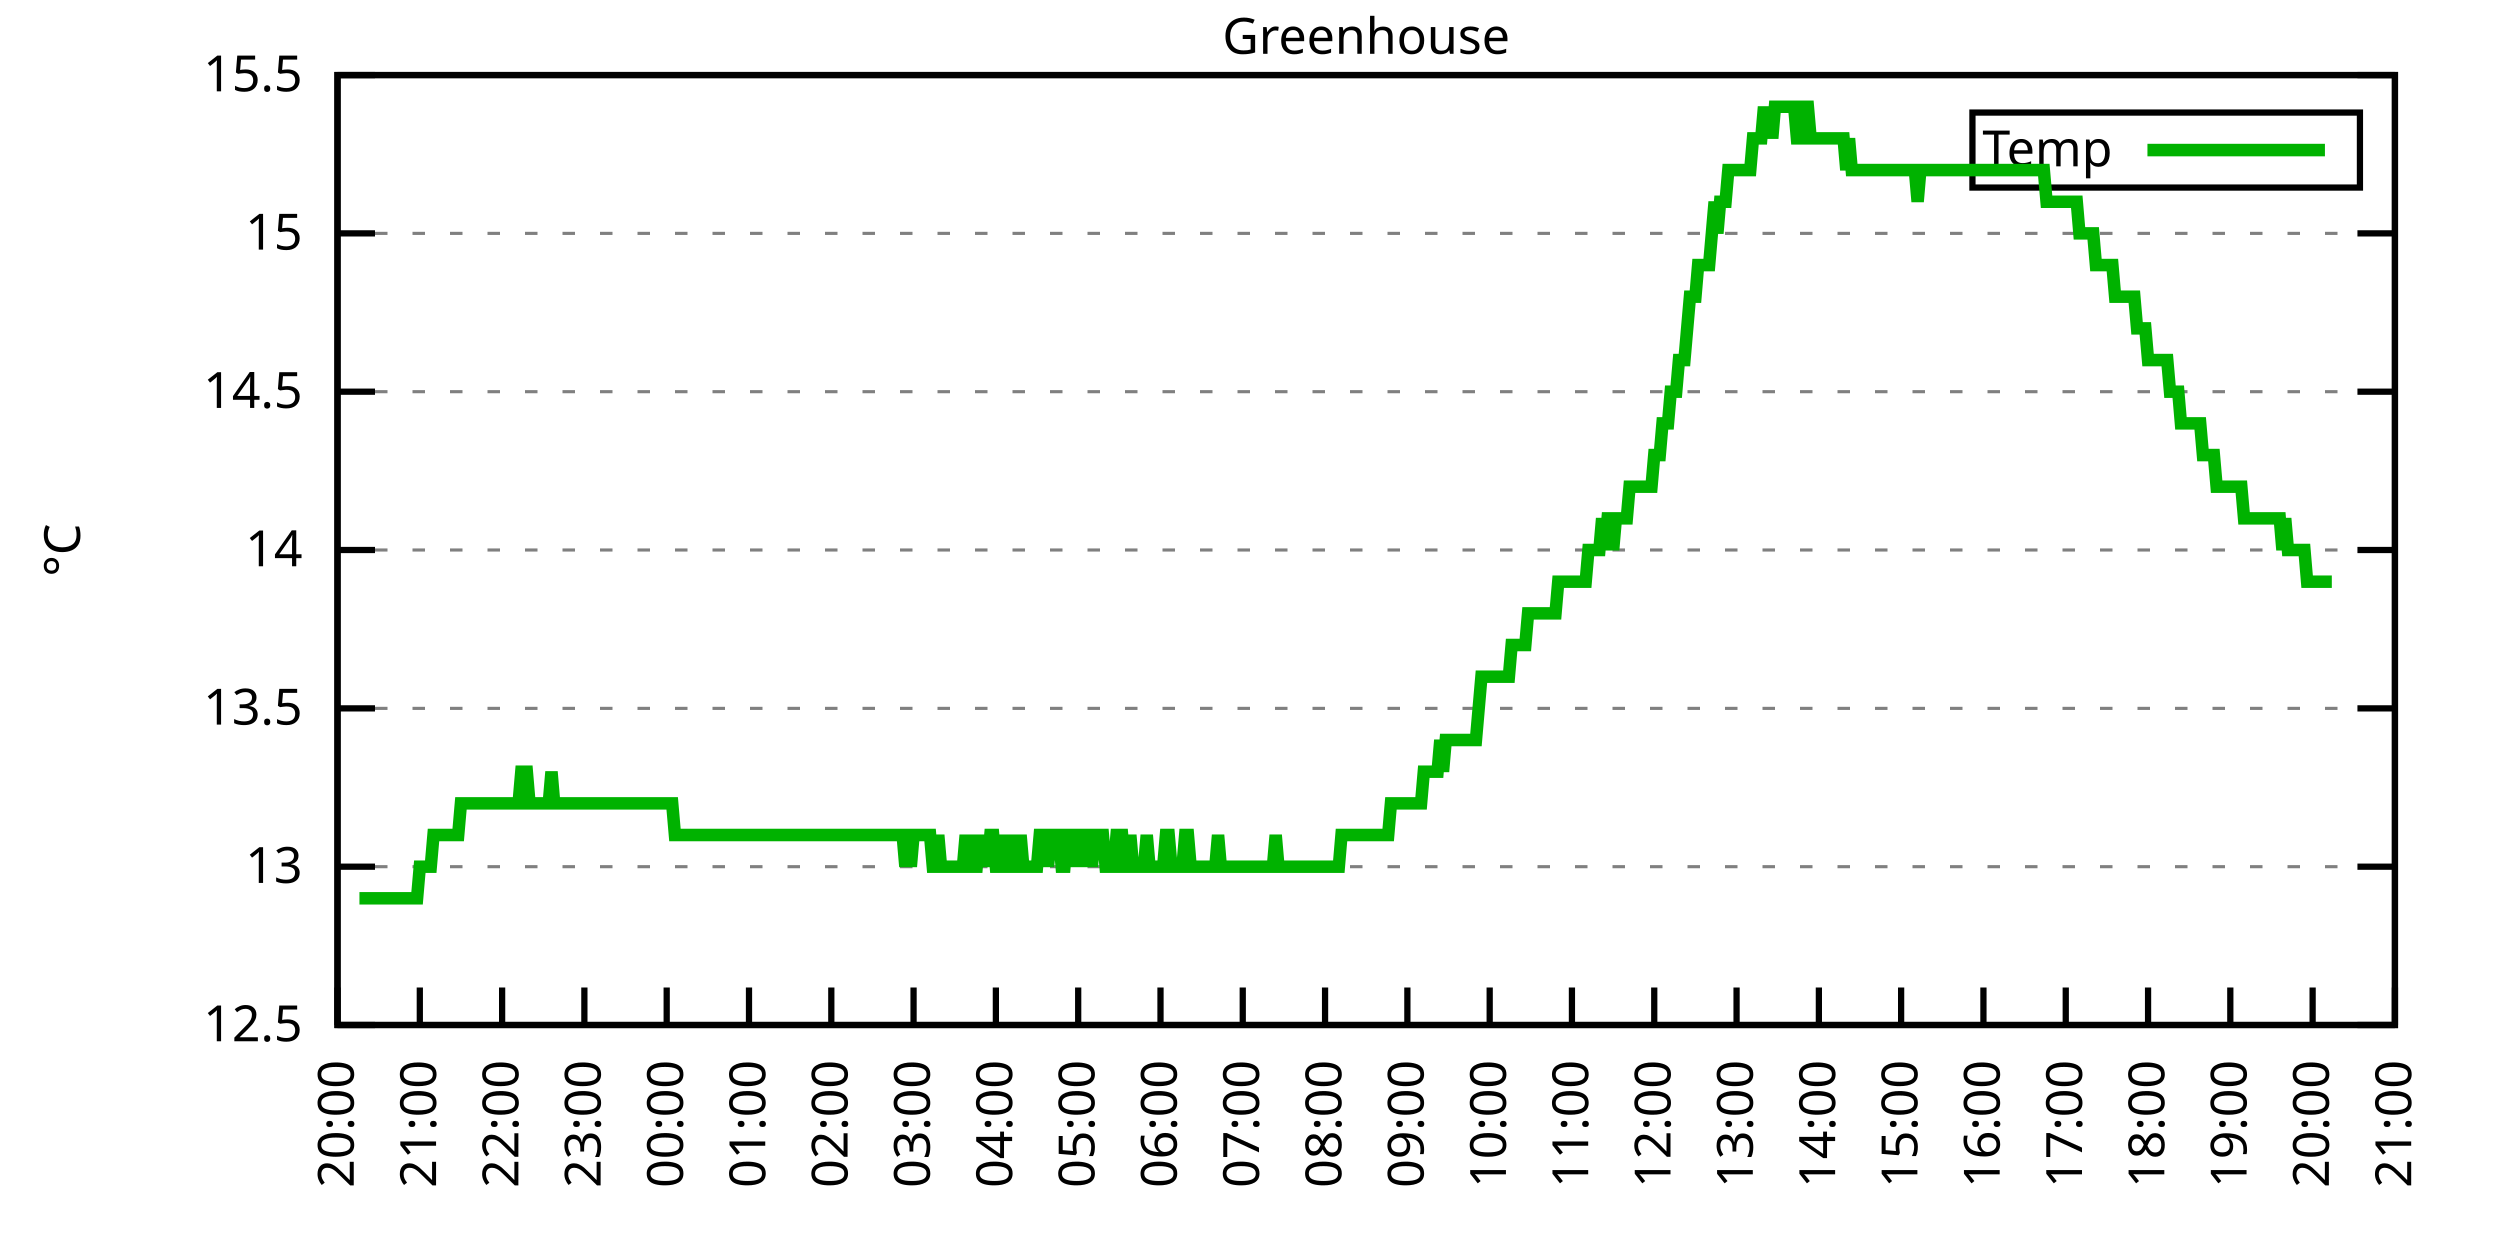
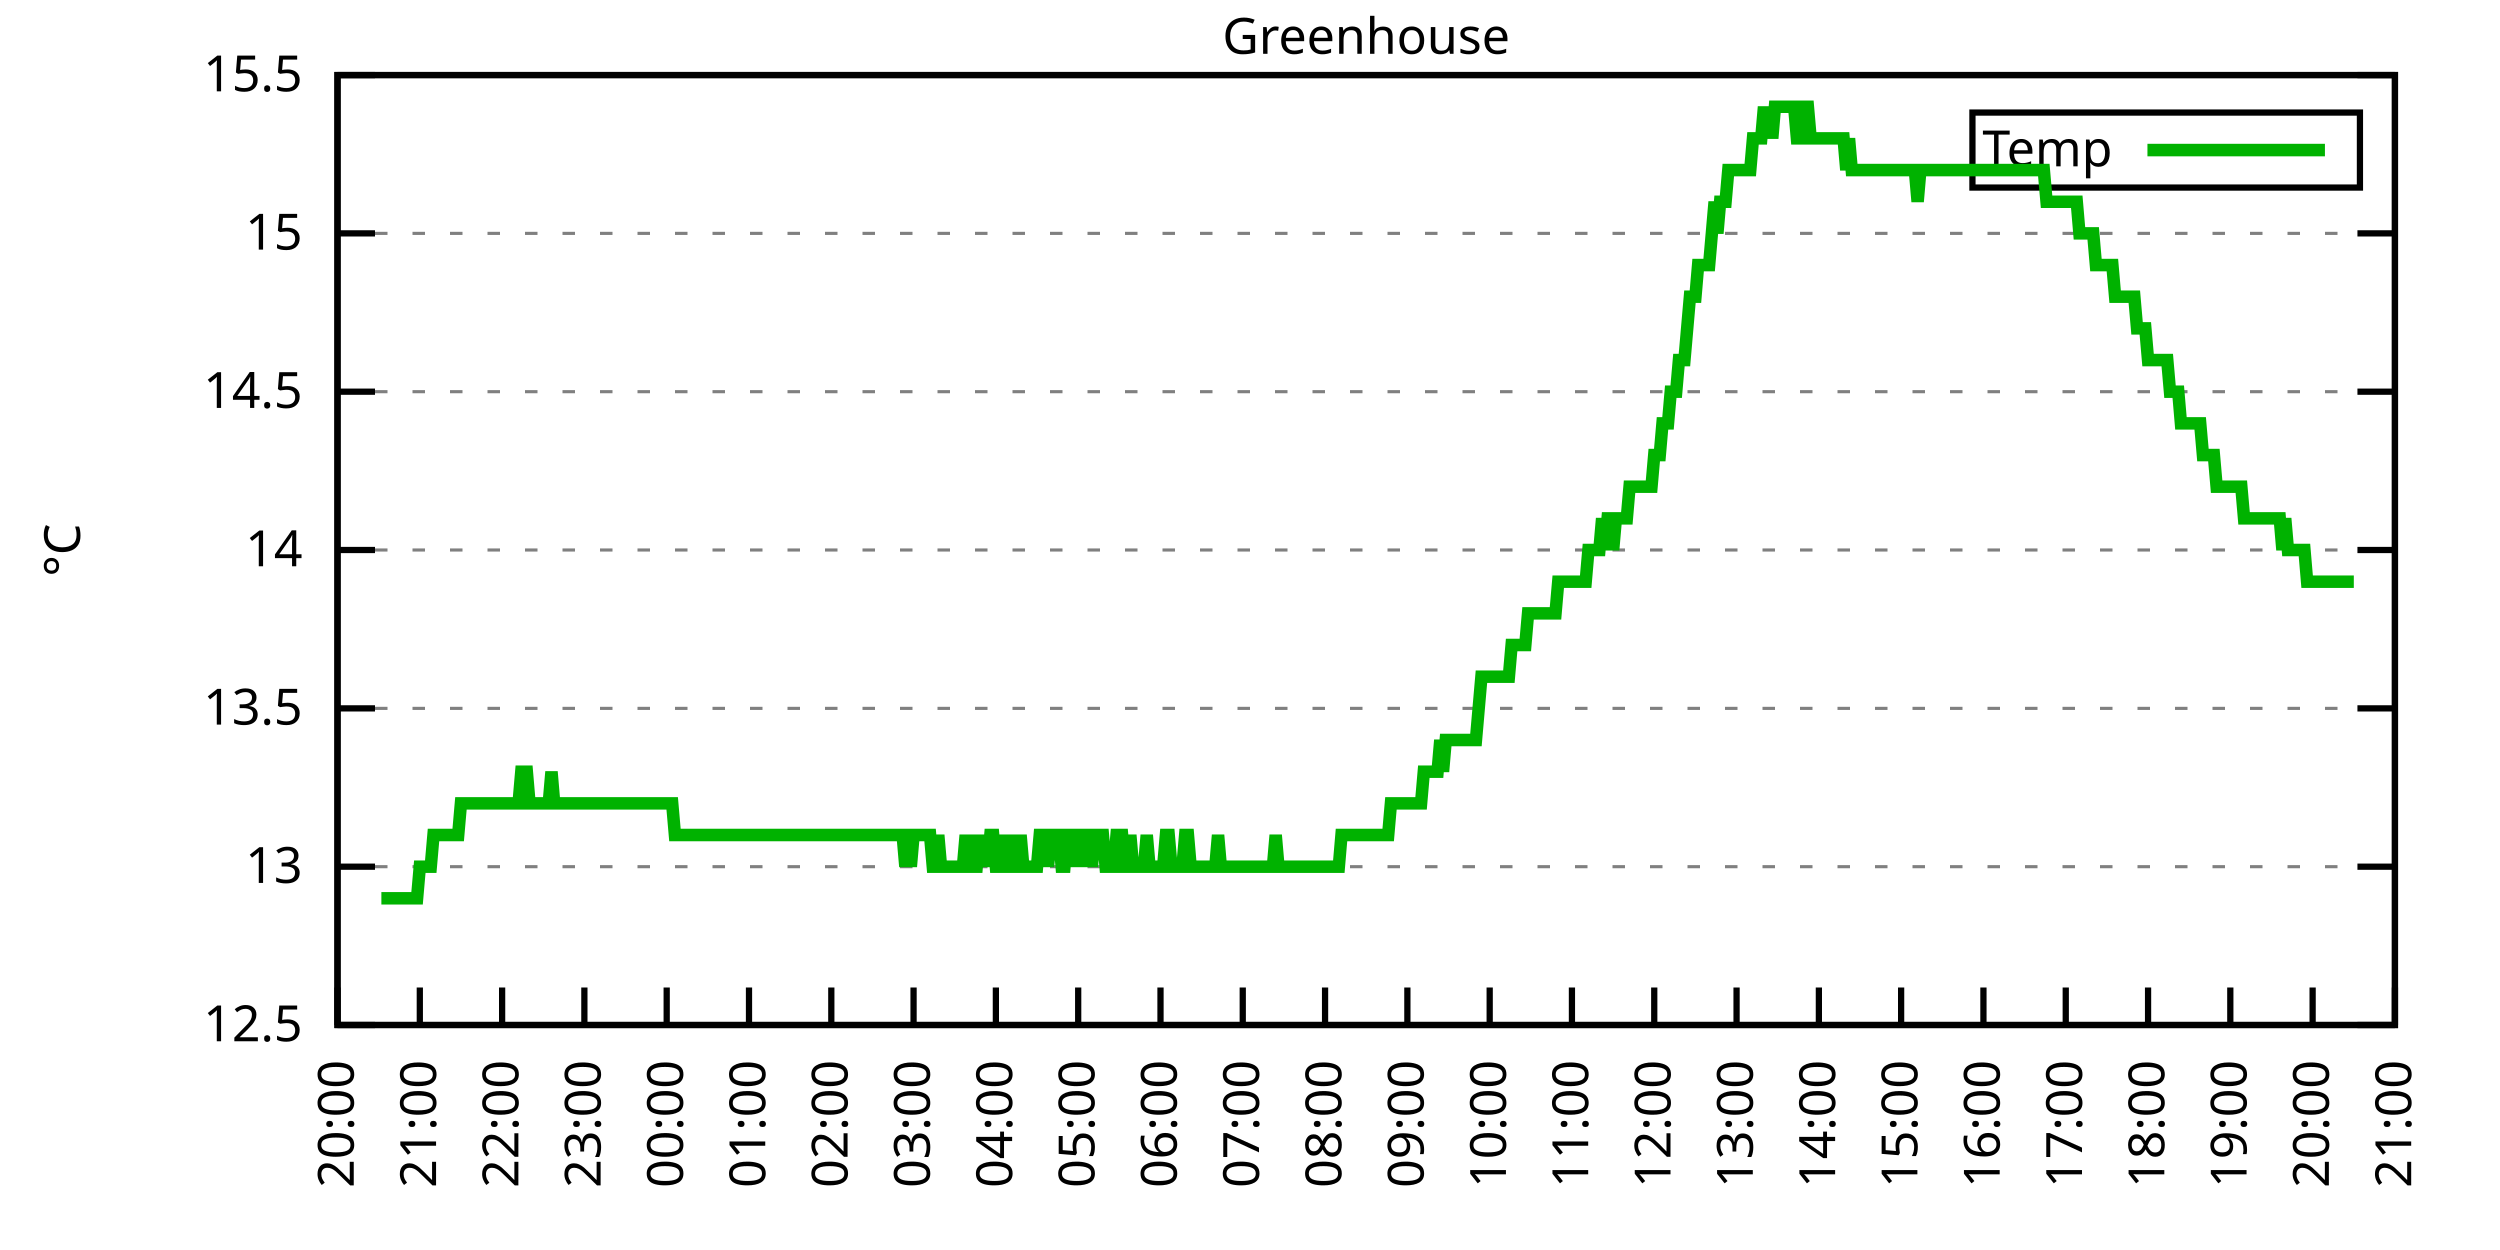
<svg xmlns="http://www.w3.org/2000/svg" xmlns:xlink="http://www.w3.org/1999/xlink" width="400" height="200" viewBox="0 0 400 200">
  <g id="gnuplot_canvas">
    <rect x="0" y="0" width="400" height="200" fill="none" />
    <defs>
      <circle id="gpDot" r="0.5" stroke-width="0.5" stroke="currentColor" />
      <path id="gpPt0" stroke-width="0.333" stroke="currentColor" d="M-1,0 h2 M0,-1 v2" />
      <path id="gpPt1" stroke-width="0.333" stroke="currentColor" d="M-1,-1 L1,1 M1,-1 L-1,1" />
      <path id="gpPt2" stroke-width="0.333" stroke="currentColor" d="M-1,0 L1,0 M0,-1 L0,1 M-1,-1 L1,1 M-1,1 L1,-1" />
      <rect id="gpPt3" stroke-width="0.333" stroke="currentColor" x="-1" y="-1" width="2" height="2" />
      <rect id="gpPt4" stroke-width="0.333" stroke="currentColor" fill="currentColor" x="-1" y="-1" width="2" height="2" />
      <circle id="gpPt5" stroke-width="0.333" stroke="currentColor" cx="0" cy="0" r="1" />
      <use xlink:href="#gpPt5" id="gpPt6" fill="currentColor" stroke="none" />
      <path id="gpPt7" stroke-width="0.333" stroke="currentColor" d="M0,-1.33 L-1.33,0.67 L1.33,0.67 z" />
      <use xlink:href="#gpPt7" id="gpPt8" fill="currentColor" stroke="none" />
      <use xlink:href="#gpPt7" id="gpPt9" stroke="currentColor" transform="rotate(180)" />
      <use xlink:href="#gpPt9" id="gpPt10" fill="currentColor" stroke="none" />
      <use xlink:href="#gpPt3" id="gpPt11" stroke="currentColor" transform="rotate(45)" />
      <use xlink:href="#gpPt11" id="gpPt12" fill="currentColor" stroke="none" />
      <path id="gpPt13" stroke-width="0.333" stroke="currentColor" d="M0,1.330 L1.265,0.411 L0.782,-1.067 L-0.782,-1.076 L-1.265,0.411 z" />
      <use xlink:href="#gpPt13" id="gpPt14" fill="currentColor" stroke="none" />
      <filter id="textbox" filterUnits="objectBoundingBox" x="0" y="0" height="1" width="1">
        <feFlood flood-color="white" flood-opacity="1" result="bgnd" />
        <feComposite in="SourceGraphic" in2="bgnd" operator="atop" />
      </filter>
      <filter id="greybox" filterUnits="objectBoundingBox" x="0" y="0" height="1" width="1">
        <feFlood flood-color="lightgrey" flood-opacity="1" result="grey" />
        <feComposite in="SourceGraphic" in2="grey" operator="atop" />
      </filter>
    </defs>
    <g fill="none" color="white" stroke="currentColor" stroke-width="1.00" stroke-linecap="butt" stroke-linejoin="miter">
</g>
    <g fill="none" color="black" stroke="currentColor" stroke-width="1.00" stroke-linecap="butt" stroke-linejoin="miter">
      <g stroke="none" shape-rendering="crispEdges">
        <polygon fill="rgb(255, 255, 255)" points="54.00,164.00 383.18,164.00 383.18,12.02 54.00,12.02 " />
      </g>
    </g>
    <g fill="none" color="black" stroke="currentColor" stroke-width="1.00" stroke-linecap="butt" stroke-linejoin="miter">
</g>
    <g fill="none" color="black" stroke="black" stroke-width="0.50" stroke-linecap="butt" stroke-linejoin="miter">
</g>
    <g fill="none" color="gray" stroke="currentColor" stroke-width="0.50" stroke-linecap="butt" stroke-linejoin="miter">
      <path stroke="gray" stroke-dasharray="2,4" class="gridline" d="M54.00,164.00 L383.19,164.00  " />
    </g>
    <g fill="none" color="gray" stroke="gray" stroke-width="1.00" stroke-linecap="butt" stroke-linejoin="miter">
</g>
    <g fill="none" color="black" stroke="currentColor" stroke-width="1.00" stroke-linecap="butt" stroke-linejoin="miter">
      <path stroke="black" d="M54.00,164.00 L60.00,164.00 M383.19,164.00 L377.19,164.00  " />
      <g transform="translate(48.40,166.60)" stroke="none" fill="black" font-family="Sans" font-size="8.00" text-anchor="end">
        <text>
          <tspan font-family="Sans"> 12.5</tspan>
        </text>
      </g>
    </g>
    <g fill="none" color="black" stroke="currentColor" stroke-width="1.00" stroke-linecap="butt" stroke-linejoin="miter">
</g>
    <g fill="none" color="black" stroke="black" stroke-width="0.50" stroke-linecap="butt" stroke-linejoin="miter">
</g>
    <g fill="none" color="gray" stroke="currentColor" stroke-width="0.50" stroke-linecap="butt" stroke-linejoin="miter">
      <path stroke="gray" stroke-dasharray="2,4" class="gridline" d="M54.00,138.67 L383.19,138.67  " />
    </g>
    <g fill="none" color="gray" stroke="gray" stroke-width="1.00" stroke-linecap="butt" stroke-linejoin="miter">
</g>
    <g fill="none" color="black" stroke="currentColor" stroke-width="1.00" stroke-linecap="butt" stroke-linejoin="miter">
      <path stroke="black" d="M54.00,138.67 L60.00,138.67 M383.19,138.67 L377.19,138.67  " />
      <g transform="translate(48.40,141.27)" stroke="none" fill="black" font-family="Sans" font-size="8.00" text-anchor="end">
        <text>
          <tspan font-family="Sans"> 13</tspan>
        </text>
      </g>
    </g>
    <g fill="none" color="black" stroke="currentColor" stroke-width="1.00" stroke-linecap="butt" stroke-linejoin="miter">
</g>
    <g fill="none" color="black" stroke="black" stroke-width="0.50" stroke-linecap="butt" stroke-linejoin="miter">
</g>
    <g fill="none" color="gray" stroke="currentColor" stroke-width="0.50" stroke-linecap="butt" stroke-linejoin="miter">
      <path stroke="gray" stroke-dasharray="2,4" class="gridline" d="M54.00,113.34 L383.19,113.34  " />
    </g>
    <g fill="none" color="gray" stroke="gray" stroke-width="1.00" stroke-linecap="butt" stroke-linejoin="miter">
</g>
    <g fill="none" color="black" stroke="currentColor" stroke-width="1.00" stroke-linecap="butt" stroke-linejoin="miter">
      <path stroke="black" d="M54.00,113.34 L60.00,113.34 M383.19,113.34 L377.19,113.34  " />
      <g transform="translate(48.40,115.94)" stroke="none" fill="black" font-family="Sans" font-size="8.00" text-anchor="end">
        <text>
          <tspan font-family="Sans"> 13.5</tspan>
        </text>
      </g>
    </g>
    <g fill="none" color="black" stroke="currentColor" stroke-width="1.00" stroke-linecap="butt" stroke-linejoin="miter">
</g>
    <g fill="none" color="black" stroke="black" stroke-width="0.50" stroke-linecap="butt" stroke-linejoin="miter">
</g>
    <g fill="none" color="gray" stroke="currentColor" stroke-width="0.50" stroke-linecap="butt" stroke-linejoin="miter">
      <path stroke="gray" stroke-dasharray="2,4" class="gridline" d="M54.00,88.00 L383.19,88.00  " />
    </g>
    <g fill="none" color="gray" stroke="gray" stroke-width="1.00" stroke-linecap="butt" stroke-linejoin="miter">
</g>
    <g fill="none" color="black" stroke="currentColor" stroke-width="1.00" stroke-linecap="butt" stroke-linejoin="miter">
      <path stroke="black" d="M54.00,88.00 L60.00,88.00 M383.19,88.00 L377.19,88.00  " />
      <g transform="translate(48.40,90.60)" stroke="none" fill="black" font-family="Sans" font-size="8.00" text-anchor="end">
        <text>
          <tspan font-family="Sans"> 14</tspan>
        </text>
      </g>
    </g>
    <g fill="none" color="black" stroke="currentColor" stroke-width="1.00" stroke-linecap="butt" stroke-linejoin="miter">
</g>
    <g fill="none" color="black" stroke="black" stroke-width="0.50" stroke-linecap="butt" stroke-linejoin="miter">
</g>
    <g fill="none" color="gray" stroke="currentColor" stroke-width="0.50" stroke-linecap="butt" stroke-linejoin="miter">
      <path stroke="gray" stroke-dasharray="2,4" class="gridline" d="M54.00,62.67 L383.19,62.67  " />
    </g>
    <g fill="none" color="gray" stroke="gray" stroke-width="1.00" stroke-linecap="butt" stroke-linejoin="miter">
</g>
    <g fill="none" color="black" stroke="currentColor" stroke-width="1.00" stroke-linecap="butt" stroke-linejoin="miter">
      <path stroke="black" d="M54.00,62.67 L60.00,62.67 M383.19,62.67 L377.19,62.67  " />
      <g transform="translate(48.40,65.27)" stroke="none" fill="black" font-family="Sans" font-size="8.00" text-anchor="end">
        <text>
          <tspan font-family="Sans"> 14.5</tspan>
        </text>
      </g>
    </g>
    <g fill="none" color="black" stroke="currentColor" stroke-width="1.00" stroke-linecap="butt" stroke-linejoin="miter">
</g>
    <g fill="none" color="black" stroke="black" stroke-width="0.50" stroke-linecap="butt" stroke-linejoin="miter">
</g>
    <g fill="none" color="gray" stroke="currentColor" stroke-width="0.50" stroke-linecap="butt" stroke-linejoin="miter">
      <path stroke="gray" stroke-dasharray="2,4" class="gridline" d="M54.00,37.34 L383.19,37.34  " />
    </g>
    <g fill="none" color="gray" stroke="gray" stroke-width="1.00" stroke-linecap="butt" stroke-linejoin="miter">
</g>
    <g fill="none" color="black" stroke="currentColor" stroke-width="1.00" stroke-linecap="butt" stroke-linejoin="miter">
      <path stroke="black" d="M54.00,37.34 L60.00,37.34 M383.19,37.34 L377.19,37.34  " />
      <g transform="translate(48.40,39.94)" stroke="none" fill="black" font-family="Sans" font-size="8.00" text-anchor="end">
        <text>
          <tspan font-family="Sans"> 15</tspan>
        </text>
      </g>
    </g>
    <g fill="none" color="black" stroke="currentColor" stroke-width="1.00" stroke-linecap="butt" stroke-linejoin="miter">
</g>
    <g fill="none" color="black" stroke="black" stroke-width="0.50" stroke-linecap="butt" stroke-linejoin="miter">
</g>
    <g fill="none" color="gray" stroke="currentColor" stroke-width="0.50" stroke-linecap="butt" stroke-linejoin="miter">
      <path stroke="gray" stroke-dasharray="2,4" class="gridline" d="M54.00,12.01 L383.19,12.01  " />
    </g>
    <g fill="none" color="gray" stroke="gray" stroke-width="1.00" stroke-linecap="butt" stroke-linejoin="miter">
</g>
    <g fill="none" color="black" stroke="currentColor" stroke-width="1.00" stroke-linecap="butt" stroke-linejoin="miter">
      <path stroke="black" d="M54.00,12.01 L60.00,12.01 M383.19,12.01 L377.19,12.01  " />
      <g transform="translate(48.40,14.61)" stroke="none" fill="black" font-family="Sans" font-size="8.00" text-anchor="end">
        <text>
          <tspan font-family="Sans"> 15.5</tspan>
        </text>
      </g>
    </g>
    <g fill="none" color="black" stroke="currentColor" stroke-width="1.00" stroke-linecap="butt" stroke-linejoin="miter">
      <path stroke="black" d="M54.00,164.00 L54.00,158.00  " />
      <g transform="translate(56.60,169.60) rotate(270.00)" stroke="none" fill="black" font-family="Sans" font-size="8.00" text-anchor="end">
        <text>
          <tspan font-family="Sans">20:00</tspan>
        </text>
      </g>
    </g>
    <g fill="none" color="black" stroke="currentColor" stroke-width="1.00" stroke-linecap="butt" stroke-linejoin="miter">
      <path stroke="black" d="M67.17,164.00 L67.17,158.00  " />
      <g transform="translate(69.77,169.60) rotate(270.00)" stroke="none" fill="black" font-family="Sans" font-size="8.00" text-anchor="end">
        <text>
          <tspan font-family="Sans">21:00</tspan>
        </text>
      </g>
    </g>
    <g fill="none" color="black" stroke="currentColor" stroke-width="1.00" stroke-linecap="butt" stroke-linejoin="miter">
      <path stroke="black" d="M80.34,164.00 L80.34,158.00  " />
      <g transform="translate(82.94,169.60) rotate(270.00)" stroke="none" fill="black" font-family="Sans" font-size="8.00" text-anchor="end">
        <text>
          <tspan font-family="Sans">22:00</tspan>
        </text>
      </g>
    </g>
    <g fill="none" color="black" stroke="currentColor" stroke-width="1.00" stroke-linecap="butt" stroke-linejoin="miter">
      <path stroke="black" d="M93.50,164.00 L93.50,158.00  " />
      <g transform="translate(96.10,169.60) rotate(270.00)" stroke="none" fill="black" font-family="Sans" font-size="8.00" text-anchor="end">
        <text>
          <tspan font-family="Sans">23:00</tspan>
        </text>
      </g>
    </g>
    <g fill="none" color="black" stroke="currentColor" stroke-width="1.00" stroke-linecap="butt" stroke-linejoin="miter">
      <path stroke="black" d="M106.67,164.00 L106.67,158.00  " />
      <g transform="translate(109.27,169.60) rotate(270.00)" stroke="none" fill="black" font-family="Sans" font-size="8.00" text-anchor="end">
        <text>
          <tspan font-family="Sans">00:00</tspan>
        </text>
      </g>
    </g>
    <g fill="none" color="black" stroke="currentColor" stroke-width="1.00" stroke-linecap="butt" stroke-linejoin="miter">
      <path stroke="black" d="M119.84,164.00 L119.84,158.00  " />
      <g transform="translate(122.44,169.60) rotate(270.00)" stroke="none" fill="black" font-family="Sans" font-size="8.00" text-anchor="end">
        <text>
          <tspan font-family="Sans">01:00</tspan>
        </text>
      </g>
    </g>
    <g fill="none" color="black" stroke="currentColor" stroke-width="1.00" stroke-linecap="butt" stroke-linejoin="miter">
      <path stroke="black" d="M133.01,164.00 L133.01,158.00  " />
      <g transform="translate(135.61,169.60) rotate(270.00)" stroke="none" fill="black" font-family="Sans" font-size="8.00" text-anchor="end">
        <text>
          <tspan font-family="Sans">02:00</tspan>
        </text>
      </g>
    </g>
    <g fill="none" color="black" stroke="currentColor" stroke-width="1.00" stroke-linecap="butt" stroke-linejoin="miter">
      <path stroke="black" d="M146.17,164.00 L146.17,158.00  " />
      <g transform="translate(148.77,169.60) rotate(270.00)" stroke="none" fill="black" font-family="Sans" font-size="8.00" text-anchor="end">
        <text>
          <tspan font-family="Sans">03:00</tspan>
        </text>
      </g>
    </g>
    <g fill="none" color="black" stroke="currentColor" stroke-width="1.00" stroke-linecap="butt" stroke-linejoin="miter">
      <path stroke="black" d="M159.34,164.00 L159.34,158.00  " />
      <g transform="translate(161.94,169.60) rotate(270.00)" stroke="none" fill="black" font-family="Sans" font-size="8.00" text-anchor="end">
        <text>
          <tspan font-family="Sans">04:00</tspan>
        </text>
      </g>
    </g>
    <g fill="none" color="black" stroke="currentColor" stroke-width="1.00" stroke-linecap="butt" stroke-linejoin="miter">
      <path stroke="black" d="M172.51,164.00 L172.51,158.00  " />
      <g transform="translate(175.11,169.60) rotate(270.00)" stroke="none" fill="black" font-family="Sans" font-size="8.00" text-anchor="end">
        <text>
          <tspan font-family="Sans">05:00</tspan>
        </text>
      </g>
    </g>
    <g fill="none" color="black" stroke="currentColor" stroke-width="1.00" stroke-linecap="butt" stroke-linejoin="miter">
      <path stroke="black" d="M185.68,164.00 L185.68,158.00  " />
      <g transform="translate(188.28,169.60) rotate(270.00)" stroke="none" fill="black" font-family="Sans" font-size="8.00" text-anchor="end">
        <text>
          <tspan font-family="Sans">06:00</tspan>
        </text>
      </g>
    </g>
    <g fill="none" color="black" stroke="currentColor" stroke-width="1.00" stroke-linecap="butt" stroke-linejoin="miter">
      <path stroke="black" d="M198.84,164.00 L198.84,158.00  " />
      <g transform="translate(201.44,169.60) rotate(270.00)" stroke="none" fill="black" font-family="Sans" font-size="8.00" text-anchor="end">
        <text>
          <tspan font-family="Sans">07:00</tspan>
        </text>
      </g>
    </g>
    <g fill="none" color="black" stroke="currentColor" stroke-width="1.00" stroke-linecap="butt" stroke-linejoin="miter">
      <path stroke="black" d="M212.01,164.00 L212.01,158.00  " />
      <g transform="translate(214.61,169.60) rotate(270.00)" stroke="none" fill="black" font-family="Sans" font-size="8.00" text-anchor="end">
        <text>
          <tspan font-family="Sans">08:00</tspan>
        </text>
      </g>
    </g>
    <g fill="none" color="black" stroke="currentColor" stroke-width="1.00" stroke-linecap="butt" stroke-linejoin="miter">
      <path stroke="black" d="M225.18,164.00 L225.18,158.00  " />
      <g transform="translate(227.78,169.60) rotate(270.00)" stroke="none" fill="black" font-family="Sans" font-size="8.00" text-anchor="end">
        <text>
          <tspan font-family="Sans">09:00</tspan>
        </text>
      </g>
    </g>
    <g fill="none" color="black" stroke="currentColor" stroke-width="1.00" stroke-linecap="butt" stroke-linejoin="miter">
      <path stroke="black" d="M238.35,164.00 L238.35,158.00  " />
      <g transform="translate(240.95,169.60) rotate(270.00)" stroke="none" fill="black" font-family="Sans" font-size="8.00" text-anchor="end">
        <text>
          <tspan font-family="Sans">10:00</tspan>
        </text>
      </g>
    </g>
    <g fill="none" color="black" stroke="currentColor" stroke-width="1.00" stroke-linecap="butt" stroke-linejoin="miter">
      <path stroke="black" d="M251.51,164.00 L251.51,158.00  " />
      <g transform="translate(254.11,169.60) rotate(270.00)" stroke="none" fill="black" font-family="Sans" font-size="8.00" text-anchor="end">
        <text>
          <tspan font-family="Sans">11:00</tspan>
        </text>
      </g>
    </g>
    <g fill="none" color="black" stroke="currentColor" stroke-width="1.00" stroke-linecap="butt" stroke-linejoin="miter">
      <path stroke="black" d="M264.68,164.00 L264.68,158.00  " />
      <g transform="translate(267.28,169.60) rotate(270.00)" stroke="none" fill="black" font-family="Sans" font-size="8.00" text-anchor="end">
        <text>
          <tspan font-family="Sans">12:00</tspan>
        </text>
      </g>
    </g>
    <g fill="none" color="black" stroke="currentColor" stroke-width="1.00" stroke-linecap="butt" stroke-linejoin="miter">
      <path stroke="black" d="M277.85,164.00 L277.85,158.00  " />
      <g transform="translate(280.45,169.60) rotate(270.00)" stroke="none" fill="black" font-family="Sans" font-size="8.00" text-anchor="end">
        <text>
          <tspan font-family="Sans">13:00</tspan>
        </text>
      </g>
    </g>
    <g fill="none" color="black" stroke="currentColor" stroke-width="1.00" stroke-linecap="butt" stroke-linejoin="miter">
      <path stroke="black" d="M291.02,164.00 L291.02,158.00  " />
      <g transform="translate(293.62,169.60) rotate(270.00)" stroke="none" fill="black" font-family="Sans" font-size="8.00" text-anchor="end">
        <text>
          <tspan font-family="Sans">14:00</tspan>
        </text>
      </g>
    </g>
    <g fill="none" color="black" stroke="currentColor" stroke-width="1.00" stroke-linecap="butt" stroke-linejoin="miter">
      <path stroke="black" d="M304.18,164.00 L304.18,158.00  " />
      <g transform="translate(306.78,169.60) rotate(270.00)" stroke="none" fill="black" font-family="Sans" font-size="8.00" text-anchor="end">
        <text>
          <tspan font-family="Sans">15:00</tspan>
        </text>
      </g>
    </g>
    <g fill="none" color="black" stroke="currentColor" stroke-width="1.00" stroke-linecap="butt" stroke-linejoin="miter">
      <path stroke="black" d="M317.35,164.00 L317.35,158.00  " />
      <g transform="translate(319.95,169.60) rotate(270.00)" stroke="none" fill="black" font-family="Sans" font-size="8.00" text-anchor="end">
        <text>
          <tspan font-family="Sans">16:00</tspan>
        </text>
      </g>
    </g>
    <g fill="none" color="black" stroke="currentColor" stroke-width="1.00" stroke-linecap="butt" stroke-linejoin="miter">
      <path stroke="black" d="M330.52,164.00 L330.52,158.00  " />
      <g transform="translate(333.12,169.60) rotate(270.00)" stroke="none" fill="black" font-family="Sans" font-size="8.00" text-anchor="end">
        <text>
          <tspan font-family="Sans">17:00</tspan>
        </text>
      </g>
    </g>
    <g fill="none" color="black" stroke="currentColor" stroke-width="1.00" stroke-linecap="butt" stroke-linejoin="miter">
      <path stroke="black" d="M343.69,164.00 L343.69,158.00  " />
      <g transform="translate(346.29,169.60) rotate(270.00)" stroke="none" fill="black" font-family="Sans" font-size="8.00" text-anchor="end">
        <text>
          <tspan font-family="Sans">18:00</tspan>
        </text>
      </g>
    </g>
    <g fill="none" color="black" stroke="currentColor" stroke-width="1.00" stroke-linecap="butt" stroke-linejoin="miter">
      <path stroke="black" d="M356.85,164.00 L356.85,158.00  " />
      <g transform="translate(359.45,169.60) rotate(270.00)" stroke="none" fill="black" font-family="Sans" font-size="8.00" text-anchor="end">
        <text>
          <tspan font-family="Sans">19:00</tspan>
        </text>
      </g>
    </g>
    <g fill="none" color="black" stroke="currentColor" stroke-width="1.00" stroke-linecap="butt" stroke-linejoin="miter">
      <path stroke="black" d="M370.02,164.00 L370.02,158.00  " />
      <g transform="translate(372.62,169.60) rotate(270.00)" stroke="none" fill="black" font-family="Sans" font-size="8.00" text-anchor="end">
        <text>
          <tspan font-family="Sans">20:00</tspan>
        </text>
      </g>
    </g>
    <g fill="none" color="black" stroke="currentColor" stroke-width="1.00" stroke-linecap="butt" stroke-linejoin="miter">
      <path stroke="black" d="M383.19,164.00 L383.19,158.00  " />
      <g transform="translate(385.79,169.60) rotate(270.00)" stroke="none" fill="black" font-family="Sans" font-size="8.00" text-anchor="end">
        <text>
          <tspan font-family="Sans">21:00</tspan>
        </text>
      </g>
    </g>
    <g fill="none" color="black" stroke="currentColor" stroke-width="1.00" stroke-linecap="butt" stroke-linejoin="miter">
</g>
    <g fill="none" color="black" stroke="currentColor" stroke-width="1.00" stroke-linecap="butt" stroke-linejoin="miter">
      <path stroke="black" d="M54.00,12.01 L54.00,164.00 L383.19,164.00 L383.19,12.01 L54.00,12.01 Z  " />
    </g>
    <g fill="none" color="black" stroke="currentColor" stroke-width="1.00" stroke-linecap="butt" stroke-linejoin="miter">
</g>
    <g fill="none" color="black" stroke="currentColor" stroke-width="1.00" stroke-linecap="butt" stroke-linejoin="miter">
      <path stroke="black" d="M315.59,30.01 L315.59,18.01 L377.59,18.01 L377.59,30.01 L315.59,30.01 Z  " />
    </g>
    <g id="Greenhouse_plot_1">
      <g fill="none" color="white" stroke="black" stroke-width="2.00" stroke-linecap="butt" stroke-linejoin="miter">
</g>
      <g fill="none" color="black" stroke="currentColor" stroke-width="2.00" stroke-linecap="butt" stroke-linejoin="miter">
        <g transform="translate(337.99,26.61)" stroke="none" fill="black" font-family="Sans" font-size="8.00" text-anchor="end">
          <text>
            <tspan font-family="Sans">Temp</tspan>
          </text>
        </g>
      </g>
      <g fill="none" color="black" stroke="currentColor" stroke-width="2.00" stroke-linecap="butt" stroke-linejoin="miter">
-         <path stroke="rgb(  0, 178,   0)" d="M343.59,24.01 L371.99,24.01 M57.51,143.73 L57.95,143.73 L58.39,143.73 L58.83,143.73 L59.27,143.73 L59.71,143.73   L60.14,143.73 L60.58,143.73 L61.02,143.73 L61.46,143.73 L61.90,143.73 L62.34,143.73 L62.78,143.73 L63.22,143.73   L63.66,143.73 L64.10,143.73 L64.53,143.73 L64.97,143.73 L65.41,143.73 L65.85,143.73 L66.29,143.73 L66.73,143.73   L67.17,138.67 L67.61,138.67 L68.05,138.67 L68.48,138.67 L68.92,138.67 L69.36,133.60 L69.80,133.60 L70.24,133.60   L70.68,133.60 L71.12,133.60 L71.56,133.60 L72.00,133.60 L72.43,133.60 L72.87,133.60 L73.31,133.60 L73.75,128.54   L74.19,128.54 L74.63,128.54 L75.07,128.54 L75.51,128.54 L75.95,128.54 L76.38,128.54 L76.82,128.54 L77.26,128.54   L77.70,128.54 L78.14,128.54 L78.58,128.54 L79.02,128.54 L79.46,128.54 L79.90,128.54 L80.34,128.54 L80.77,128.54   L81.21,128.54 L81.65,128.54 L82.09,128.54 L82.53,128.54 L82.97,128.54 L83.41,123.47 L83.85,123.47 L84.29,123.47   L84.72,128.54 L85.16,128.54 L85.60,128.54 L86.04,128.54 L86.48,128.54 L86.92,128.54 L87.36,128.54 L87.80,128.54   L88.24,123.47 L88.67,128.54 L89.11,128.54 L89.55,128.54 L89.99,128.54 L90.43,128.54 L90.87,128.54 L91.31,128.54   L91.75,128.54 L92.19,128.54 L92.62,128.54 L93.06,128.54 L93.50,128.54 L93.94,128.54 L94.38,128.54 L94.82,128.54   L95.26,128.54 L95.70,128.54 L96.14,128.54 L96.58,128.54 L97.01,128.54 L97.45,128.54 L97.89,128.54 L98.33,128.54   L98.77,128.54 L99.21,128.54 L99.65,128.54 L100.09,128.54 L100.53,128.54 L100.96,128.54 L101.40,128.54 L101.84,128.54   L102.28,128.54 L102.72,128.54 L103.16,128.54 L103.60,128.54 L104.04,128.54 L104.48,128.54 L104.91,128.54 L105.35,128.54   L105.79,128.54 L106.23,128.54 L106.67,128.54 L107.11,128.54 L107.55,128.54 L107.99,133.60 L108.43,133.60 L108.87,133.60   L109.30,133.60 L109.74,133.60 L110.18,133.60 L110.62,133.60 L111.06,133.60 L111.50,133.60 L111.94,133.60 L112.38,133.60   L112.82,133.60 L113.25,133.60 L113.69,133.60 L114.13,133.60 L114.57,133.60 L115.01,133.60 L115.45,133.60 L115.89,133.60   L116.33,133.60 L116.77,133.60 L117.20,133.60 L117.64,133.60 L118.08,133.60 L118.52,133.60 L118.96,133.60 L119.40,133.60   L119.84,133.60 L120.28,133.60 L120.72,133.60 L121.15,133.60 L121.59,133.60 L122.03,133.60 L122.47,133.60 L122.91,133.60   L123.35,133.60 L123.79,133.60 L124.23,133.60 L124.67,133.60 L125.11,133.60 L125.54,133.60 L125.98,133.60 L126.42,133.60   L126.86,133.60 L127.30,133.60 L127.74,133.60 L128.18,133.60 L128.62,133.60 L129.06,133.60 L129.49,133.60 L129.93,133.60   L130.37,133.60 L130.81,133.60 L131.25,133.60 L131.69,133.60 L132.13,133.60 L132.57,133.60 L133.01,133.60 L133.44,133.60   L133.88,133.60 L134.32,133.60 L134.76,133.60 L135.20,133.60 L135.64,133.60 L136.08,133.60 L136.52,133.60 L136.96,133.60   L137.39,133.60 L137.83,133.60 L138.27,133.60 L138.71,133.60 L139.15,133.60 L139.59,133.60 L140.03,133.60 L140.47,133.60   L140.91,133.60 L141.35,133.60 L141.78,133.60 L142.22,133.60 L142.66,133.60 L143.10,133.60 L143.54,133.60 L143.98,133.60   L144.42,133.60 L144.86,138.67 L145.30,133.60 L145.73,138.67 L146.17,133.60 L146.61,133.60 L147.05,133.60 L147.49,133.60   L147.93,133.60 L148.37,133.60 L148.81,133.60 L149.25,138.67 L149.68,138.67 L150.12,133.60 L150.56,138.67 L151.00,138.67   L151.44,138.67 L151.88,138.67 L152.32,138.67 L152.76,138.67 L153.20,138.67 L153.63,138.67 L154.07,138.67 L154.51,133.60   L154.95,138.67 L155.39,133.60 L155.83,138.67 L156.27,138.67 L156.71,133.60 L157.15,138.67 L157.59,133.60 L158.02,138.67   L158.46,133.60 L158.90,133.60 L159.34,138.67 L159.78,138.67 L160.22,133.60 L160.66,138.67 L161.10,138.67 L161.54,133.60   L161.97,138.67 L162.41,138.67 L162.85,138.67 L163.29,133.60 L163.73,138.67 L164.17,138.67 L164.61,138.67 L165.05,138.67   L165.49,138.67 L165.92,138.67 L166.36,133.60 L166.80,133.60 L167.24,133.60 L167.68,138.67 L168.12,133.60 L168.56,133.60   L169.00,133.60 L169.44,133.60 L169.87,138.67 L170.31,138.67 L170.75,133.60 L171.19,133.60 L171.63,138.67 L172.07,133.60   L172.51,138.67 L172.95,133.60 L173.39,133.60 L173.83,138.67 L174.26,133.60 L174.70,138.67 L175.14,133.60 L175.58,133.60   L176.02,133.60 L176.46,133.60 L176.90,138.67 L177.34,138.67 L177.78,138.67 L178.21,138.67 L178.65,133.60 L179.09,133.60   L179.53,133.60 L179.97,138.67 L180.41,138.67 L180.85,133.60 L181.29,138.67 L181.73,138.67 L182.16,138.67 L182.60,138.67   L183.04,138.67 L183.48,133.60 L183.92,138.67 L184.36,138.67 L184.80,138.67 L185.24,138.67 L185.68,138.67 L186.11,138.67   L186.55,133.60 L186.99,133.60 L187.43,138.67 L187.87,138.67 L188.31,138.67 L188.75,138.67 L189.19,138.67 L189.63,133.60   L190.07,133.60 L190.50,138.67 L190.94,138.67 L191.38,138.67 L191.82,138.67 L192.26,138.67 L192.70,138.67 L193.14,138.67   L193.58,138.67 L194.02,138.67 L194.45,138.67 L194.89,133.60 L195.33,138.67 L195.77,138.67 L196.21,138.67 L196.65,138.67   L197.09,138.67 L197.53,138.67 L197.97,138.67 L198.40,138.67 L198.84,138.67 L199.28,138.67 L199.72,138.67 L200.16,138.67   L200.60,138.67 L201.04,138.67 L201.48,138.67 L201.92,138.67 L202.35,138.67 L202.79,138.67 L203.23,138.67 L203.67,138.67   L204.11,133.60 L204.55,138.67 L204.99,138.67 L205.43,138.67 L205.87,138.67 L206.31,138.67 L206.74,138.67 L207.18,138.67   L207.62,138.67 L208.06,138.67 L208.50,138.67 L208.94,138.67 L209.38,138.67 L209.82,138.67 L210.26,138.67 L210.69,138.67   L211.13,138.67 L211.57,138.67 L212.01,138.67 L212.45,138.67 L212.89,138.67 L213.33,138.67 L213.77,138.67 L214.21,138.67   L214.64,133.60 L215.08,133.60 L215.52,133.60 L215.96,133.60 L216.40,133.60 L216.84,133.60 L217.28,133.60 L217.72,133.60   L218.16,133.60 L218.60,133.60 L219.03,133.60 L219.47,133.60 L219.91,133.60 L220.35,133.60 L220.79,133.60 L221.23,133.60   L221.67,133.60 L222.11,133.60 L222.55,128.54 L222.98,128.54 L223.42,128.54 L223.86,128.54 L224.30,128.54 L224.74,128.54   L225.18,128.54 L225.62,128.54 L226.06,128.54 L226.50,128.54 L226.93,128.54 L227.37,128.54 L227.81,123.47 L228.25,123.47   L228.69,123.47 L229.13,123.47 L229.57,123.47 L230.01,123.47 L230.45,118.40 L230.88,123.47 L231.32,118.40 L231.76,118.40   L232.20,118.40 L232.64,118.40 L233.08,118.40 L233.52,118.40 L233.96,118.40 L234.40,118.40 L234.84,118.40 L235.27,118.40   L235.71,118.40 L236.15,118.40 L236.59,113.34 L237.03,108.27 L237.47,108.27 L237.91,108.27 L238.35,108.27 L238.79,108.27   L239.22,108.27 L239.66,108.27 L240.10,108.27 L240.54,108.27 L240.98,108.27 L241.42,108.27 L241.86,103.20 L242.30,103.20   L242.74,103.20 L243.17,103.20 L243.61,103.20 L244.05,103.20 L244.49,98.14 L244.93,98.14 L245.37,98.14 L245.81,98.14   L246.25,98.14 L246.69,98.14 L247.12,98.14 L247.56,98.14 L248.00,98.14 L248.44,98.14 L248.88,98.14 L249.32,93.07   L249.76,93.07 L250.20,93.07 L250.64,93.07 L251.08,93.07 L251.51,93.07 L251.95,93.07 L252.39,93.07 L252.83,93.07   L253.27,93.07 L253.71,93.07 L254.15,88.00 L254.59,88.00 L255.03,88.00 L255.46,88.00 L255.90,88.00 L256.34,82.94   L256.78,88.00 L257.22,82.94 L257.66,82.94 L258.10,88.00 L258.54,82.94 L258.98,82.94 L259.41,82.94 L259.85,82.94   L260.29,82.94 L260.73,77.87 L261.17,77.87 L261.61,77.87 L262.05,77.87 L262.49,77.87 L262.93,77.87 L263.36,77.87   L263.80,77.87 L264.24,77.87 L264.68,72.81 L265.12,72.81 L265.56,72.81 L266.00,67.74 L266.44,67.74 L266.88,67.74   L267.32,62.67 L267.75,62.67 L268.19,62.67 L268.63,57.61 L269.07,57.61 L269.51,57.61 L269.95,52.54 L270.39,47.47   L270.83,47.47 L271.27,47.47 L271.70,42.41 L272.14,42.41 L272.58,42.41 L273.02,42.41 L273.46,42.41 L273.90,37.34   L274.34,32.28 L274.78,37.34 L275.22,32.28 L275.65,32.28 L276.09,32.28 L276.53,27.21 L276.97,27.21 L277.41,27.21   L277.85,27.21 L278.29,27.21 L278.73,27.21 L279.17,27.21 L279.60,27.21 L280.04,27.21 L280.48,22.14 L280.92,22.14   L281.36,22.14 L281.80,22.14 L282.24,17.08 L282.68,22.14 L283.12,17.08 L283.56,22.14 L283.99,17.08 L284.43,17.08   L284.87,17.08 L285.31,17.08 L285.75,17.08 L286.19,17.08 L286.63,17.08 L287.07,17.08 L287.51,22.14 L287.94,22.14   L288.38,22.14 L288.82,17.08 L289.26,17.08 L289.70,22.14 L290.14,22.14 L290.58,22.14 L291.02,22.14 L291.46,22.14   L291.89,22.14 L292.33,22.14 L292.77,22.14 L293.21,22.14 L293.65,22.14 L294.09,22.14 L294.53,22.14 L294.97,22.14   L295.41,27.21 L295.84,22.14 L296.28,27.21 L296.72,27.21 L297.16,27.21 L297.60,27.21 L298.04,27.21 L298.48,27.21   L298.92,27.21 L299.36,27.21 L299.80,27.21 L300.23,27.21 L300.67,27.21 L301.11,27.21 L301.55,27.21 L301.99,27.21   L302.43,27.21 L302.87,27.21 L303.31,27.21 L303.75,27.21 L304.18,27.21 L304.62,27.21 L305.06,27.21 L305.50,27.21   L305.94,27.21 L306.38,27.21 L306.82,32.28 L307.26,27.21 L307.70,27.21 L308.13,27.21 L308.57,27.21 L309.01,27.21   L309.45,27.21 L309.89,27.21 L310.33,27.21 L310.77,27.21 L311.21,27.21 L311.65,27.21 L312.08,27.21 L312.52,27.21   L312.96,27.21 L313.40,27.21 L313.84,27.21 L314.28,27.21 L314.72,27.21 L315.16,27.21 L315.60,27.21 L316.04,27.21   L316.47,27.21 L316.91,27.21 L317.35,27.21 L317.79,27.21 L318.23,27.21 L318.67,27.21 L319.11,27.21 L319.55,27.21   L319.99,27.21 L320.42,27.21 L320.86,27.21 L321.30,27.21 L321.74,27.21 L322.18,27.21 L322.62,27.21 L323.06,27.21   L323.50,27.21 L323.94,27.21 L324.37,27.21 L324.81,27.21 L325.25,27.21 L325.69,27.21 L326.13,27.21 L326.57,27.21   L327.01,27.21 L327.45,32.28 L327.89,32.28 L328.33,32.28 L328.76,32.28 L329.20,32.28 L329.64,32.28 L330.08,32.28   L330.52,32.28 L330.96,32.28 L331.40,32.28 L331.84,32.28 L332.28,32.28 L332.71,37.34 L333.15,37.34 L333.59,37.34   L334.03,37.34 L334.47,37.34 L334.91,37.34 L335.35,42.41 L335.79,42.41 L336.23,42.41 L336.66,42.41 L337.10,42.41   L337.54,42.41 L337.98,42.41 L338.42,47.47 L338.86,47.47 L339.30,47.47 L339.74,47.47 L340.18,47.47 L340.61,47.47   L341.05,47.47 L341.49,47.47 L341.93,52.54 L342.37,52.54 L342.81,52.54 L343.25,52.54 L343.69,57.61 L344.13,57.61   L344.57,57.61 L345.00,57.61 L345.44,57.61 L345.88,57.61 L346.32,57.61 L346.76,57.61 L347.20,62.67 L347.64,62.67   L348.08,62.67 L348.52,62.67 L348.95,67.74 L349.39,67.74 L349.83,67.74 L350.27,67.74 L350.71,67.74 L351.15,67.74   L351.59,67.74 L352.03,67.74 L352.47,72.81 L352.90,72.81 L353.34,72.81 L353.78,72.81 L354.22,72.81 L354.66,77.87   L355.10,77.87 L355.54,77.87 L355.98,77.87 L356.42,77.87 L356.85,77.87 L357.29,77.87 L357.73,77.87 L358.17,77.87   L358.61,77.87 L359.05,82.94 L359.49,82.94 L359.93,82.94 L360.37,82.94 L360.81,82.94 L361.24,82.94 L361.68,82.94   L362.12,82.94 L362.56,82.94 L363.00,82.94 L363.44,82.94 L363.88,82.94 L364.32,82.94 L364.76,82.94 L365.19,88.00   L365.63,82.94 L366.07,88.00 L366.51,88.00 L366.95,88.00 L367.39,88.00 L367.83,88.00 L368.27,88.00 L368.71,88.00   L369.14,93.07 L369.58,93.07 L370.02,93.07 L370.46,93.07 L370.90,93.07 L371.34,93.07 L371.78,93.07 L372.22,93.07   L372.66,93.07 L373.09,93.07  " />
+         <path stroke="rgb(  0, 178,   0)" d="M343.59,24.01 L371.99,24.01 M61.02,143.73 L61.46,143.73 L61.90,143.73 L62.34,143.73 L62.78,143.73 L63.22,143.73   L63.66,143.73 L64.10,143.73 L64.53,143.73 L64.97,143.73 L65.41,143.73 L65.85,143.73 L66.29,143.73 L66.73,143.73   L67.17,138.67 L67.61,138.67 L68.05,138.67 L68.48,138.67 L68.92,138.67 L69.36,133.60 L69.80,133.60 L70.24,133.60   L70.68,133.60 L71.12,133.60 L71.56,133.60 L72.00,133.60 L72.43,133.60 L72.87,133.60 L73.31,133.60 L73.75,128.54   L74.19,128.54 L74.63,128.54 L75.07,128.54 L75.51,128.54 L75.95,128.54 L76.38,128.54 L76.82,128.54 L77.26,128.54   L77.70,128.54 L78.14,128.54 L78.58,128.54 L79.02,128.54 L79.46,128.54 L79.90,128.54 L80.34,128.54 L80.77,128.54   L81.21,128.54 L81.65,128.54 L82.09,128.54 L82.53,128.54 L82.97,128.54 L83.41,123.47 L83.85,123.47 L84.29,123.47   L84.72,128.54 L85.16,128.54 L85.60,128.54 L86.04,128.54 L86.48,128.54 L86.92,128.54 L87.36,128.54 L87.80,128.54   L88.24,123.47 L88.67,128.54 L89.11,128.54 L89.55,128.54 L89.99,128.54 L90.43,128.54 L90.87,128.54 L91.31,128.54   L91.75,128.54 L92.19,128.54 L92.62,128.54 L93.06,128.54 L93.50,128.54 L93.94,128.54 L94.38,128.54 L94.82,128.54   L95.26,128.54 L95.70,128.54 L96.14,128.54 L96.58,128.54 L97.01,128.54 L97.45,128.54 L97.89,128.54 L98.33,128.54   L98.77,128.54 L99.21,128.54 L99.65,128.54 L100.09,128.54 L100.53,128.54 L100.96,128.54 L101.40,128.54 L101.84,128.54   L102.28,128.54 L102.72,128.54 L103.16,128.54 L103.60,128.54 L104.04,128.54 L104.48,128.54 L104.91,128.54 L105.35,128.54   L105.79,128.54 L106.23,128.54 L106.67,128.54 L107.11,128.54 L107.55,128.54 L107.99,133.60 L108.43,133.60 L108.87,133.60   L109.30,133.60 L109.74,133.60 L110.18,133.60 L110.62,133.60 L111.06,133.60 L111.50,133.60 L111.94,133.60 L112.38,133.60   L112.82,133.60 L113.25,133.60 L113.69,133.60 L114.13,133.60 L114.57,133.60 L115.01,133.60 L115.45,133.60 L115.89,133.60   L116.33,133.60 L116.77,133.60 L117.20,133.60 L117.64,133.60 L118.08,133.60 L118.52,133.60 L118.96,133.60 L119.40,133.60   L119.84,133.60 L120.28,133.60 L120.72,133.60 L121.15,133.60 L121.59,133.60 L122.03,133.60 L122.47,133.60 L122.91,133.60   L123.35,133.60 L123.79,133.60 L124.23,133.60 L124.67,133.60 L125.11,133.60 L125.54,133.60 L125.98,133.60 L126.42,133.60   L126.86,133.60 L127.30,133.60 L127.74,133.60 L128.18,133.60 L128.62,133.60 L129.06,133.60 L129.49,133.60 L129.93,133.60   L130.37,133.60 L130.81,133.60 L131.25,133.60 L131.69,133.60 L132.13,133.60 L132.57,133.60 L133.01,133.60 L133.44,133.60   L133.88,133.60 L134.32,133.60 L134.76,133.60 L135.20,133.60 L135.64,133.60 L136.08,133.60 L136.52,133.60 L136.96,133.60   L137.39,133.60 L137.83,133.60 L138.27,133.60 L138.71,133.60 L139.15,133.60 L139.59,133.60 L140.03,133.60 L140.47,133.60   L140.91,133.60 L141.35,133.60 L141.78,133.60 L142.22,133.60 L142.66,133.60 L143.10,133.60 L143.54,133.60 L143.98,133.60   L144.42,133.60 L144.86,138.67 L145.30,133.60 L145.73,138.67 L146.17,133.60 L146.61,133.60 L147.05,133.60 L147.49,133.60   L147.93,133.60 L148.37,133.60 L148.81,133.60 L149.25,138.67 L149.68,138.67 L150.12,133.60 L150.56,138.67 L151.00,138.67   L151.44,138.67 L151.88,138.67 L152.32,138.67 L152.76,138.67 L153.20,138.67 L153.63,138.67 L154.07,138.67 L154.51,133.60   L154.95,138.67 L155.39,133.60 L155.83,138.67 L156.27,138.67 L156.71,133.60 L157.15,138.67 L157.59,133.60 L158.02,138.67   L158.46,133.60 L158.90,133.60 L159.34,138.67 L159.78,138.67 L160.22,133.60 L160.66,138.67 L161.10,138.67 L161.54,133.60   L161.97,138.67 L162.41,138.67 L162.85,138.67 L163.29,133.60 L163.73,138.67 L164.17,138.67 L164.61,138.67 L165.05,138.67   L165.49,138.67 L165.92,138.67 L166.36,133.60 L166.80,133.60 L167.24,133.60 L167.68,138.67 L168.12,133.60 L168.56,133.60   L169.00,133.60 L169.44,133.60 L169.87,138.67 L170.31,138.67 L170.75,133.60 L171.19,133.60 L171.63,138.67 L172.07,133.60   L172.51,138.67 L172.95,133.60 L173.39,133.60 L173.83,138.67 L174.26,133.60 L174.70,138.67 L175.14,133.60 L175.58,133.60   L176.02,133.60 L176.46,133.60 L176.90,138.67 L177.34,138.67 L177.78,138.67 L178.21,138.67 L178.65,133.60 L179.09,133.60   L179.53,133.60 L179.97,138.67 L180.41,138.67 L180.85,133.60 L181.29,138.67 L181.73,138.67 L182.16,138.67 L182.60,138.67   L183.04,138.67 L183.48,133.60 L183.92,138.67 L184.36,138.67 L184.80,138.67 L185.24,138.67 L185.68,138.67 L186.11,138.67   L186.55,133.60 L186.99,133.60 L187.43,138.67 L187.87,138.67 L188.31,138.67 L188.75,138.67 L189.19,138.67 L189.63,133.60   L190.07,133.60 L190.50,138.67 L190.94,138.67 L191.38,138.67 L191.82,138.67 L192.26,138.67 L192.70,138.67 L193.14,138.67   L193.58,138.67 L194.02,138.67 L194.45,138.67 L194.89,133.60 L195.33,138.67 L195.77,138.67 L196.21,138.67 L196.65,138.67   L197.09,138.67 L197.53,138.67 L197.97,138.67 L198.40,138.67 L198.84,138.67 L199.28,138.67 L199.72,138.67 L200.16,138.67   L200.60,138.67 L201.04,138.67 L201.48,138.67 L201.92,138.67 L202.35,138.67 L202.79,138.67 L203.23,138.67 L203.67,138.67   L204.11,133.60 L204.55,138.67 L204.99,138.67 L205.43,138.67 L205.87,138.67 L206.31,138.67 L206.74,138.67 L207.18,138.67   L207.62,138.67 L208.06,138.67 L208.50,138.67 L208.94,138.67 L209.38,138.67 L209.82,138.67 L210.26,138.67 L210.69,138.67   L211.13,138.67 L211.57,138.67 L212.01,138.67 L212.45,138.67 L212.89,138.67 L213.33,138.67 L213.77,138.67 L214.21,138.67   L214.64,133.60 L215.08,133.60 L215.52,133.60 L215.96,133.60 L216.40,133.60 L216.84,133.60 L217.28,133.60 L217.72,133.60   L218.16,133.60 L218.60,133.60 L219.03,133.60 L219.47,133.60 L219.91,133.60 L220.35,133.60 L220.79,133.60 L221.23,133.60   L221.67,133.60 L222.11,133.60 L222.55,128.54 L222.98,128.54 L223.42,128.54 L223.86,128.54 L224.30,128.54 L224.74,128.54   L225.18,128.54 L225.62,128.54 L226.06,128.54 L226.50,128.54 L226.93,128.54 L227.37,128.54 L227.81,123.47 L228.25,123.47   L228.69,123.47 L229.13,123.47 L229.57,123.47 L230.01,123.47 L230.45,118.40 L230.88,123.47 L231.32,118.40 L231.76,118.40   L232.20,118.40 L232.64,118.40 L233.08,118.40 L233.52,118.40 L233.96,118.40 L234.40,118.40 L234.84,118.40 L235.27,118.40   L235.71,118.40 L236.15,118.40 L236.59,113.34 L237.03,108.27 L237.47,108.27 L237.91,108.27 L238.35,108.27 L238.79,108.27   L239.22,108.27 L239.66,108.27 L240.10,108.27 L240.54,108.27 L240.98,108.27 L241.42,108.27 L241.86,103.20 L242.30,103.20   L242.74,103.20 L243.17,103.20 L243.61,103.20 L244.05,103.20 L244.49,98.14 L244.93,98.14 L245.37,98.14 L245.81,98.14   L246.25,98.14 L246.69,98.14 L247.12,98.14 L247.56,98.14 L248.00,98.14 L248.44,98.14 L248.88,98.14 L249.32,93.07   L249.76,93.07 L250.20,93.07 L250.64,93.07 L251.08,93.07 L251.51,93.07 L251.95,93.07 L252.39,93.07 L252.83,93.07   L253.27,93.07 L253.71,93.07 L254.15,88.00 L254.59,88.00 L255.03,88.00 L255.46,88.00 L255.90,88.00 L256.34,82.94   L256.78,88.00 L257.22,82.94 L257.66,82.94 L258.10,88.00 L258.54,82.94 L258.98,82.94 L259.41,82.94 L259.85,82.94   L260.29,82.94 L260.73,77.87 L261.17,77.87 L261.61,77.87 L262.05,77.87 L262.49,77.87 L262.93,77.87 L263.36,77.87   L263.80,77.87 L264.24,77.87 L264.68,72.81 L265.12,72.81 L265.56,72.81 L266.00,67.74 L266.44,67.74 L266.88,67.74   L267.32,62.67 L267.75,62.67 L268.19,62.67 L268.63,57.61 L269.07,57.61 L269.51,57.61 L269.95,52.54 L270.39,47.47   L270.83,47.47 L271.27,47.47 L271.70,42.41 L272.14,42.41 L272.58,42.41 L273.02,42.41 L273.46,42.41 L273.90,37.34   L274.34,32.28 L274.78,37.34 L275.22,32.28 L275.65,32.28 L276.09,32.28 L276.53,27.21 L276.97,27.21 L277.41,27.21   L277.85,27.21 L278.29,27.21 L278.73,27.21 L279.17,27.21 L279.60,27.21 L280.04,27.21 L280.48,22.14 L280.92,22.14   L281.36,22.14 L281.80,22.14 L282.24,17.08 L282.68,22.14 L283.12,17.08 L283.56,22.14 L283.99,17.08 L284.43,17.08   L284.87,17.08 L285.31,17.08 L285.75,17.08 L286.19,17.08 L286.63,17.08 L287.07,17.08 L287.51,22.14 L287.94,22.14   L288.38,22.14 L288.82,17.08 L289.26,17.08 L289.70,22.14 L290.14,22.14 L290.58,22.14 L291.02,22.14 L291.46,22.14   L291.89,22.14 L292.33,22.14 L292.77,22.14 L293.21,22.14 L293.65,22.14 L294.09,22.14 L294.53,22.14 L294.97,22.14   L295.41,27.21 L295.84,22.14 L296.28,27.21 L296.72,27.21 L297.16,27.21 L297.60,27.21 L298.04,27.21 L298.48,27.21   L298.92,27.21 L299.36,27.21 L299.80,27.21 L300.23,27.21 L300.67,27.21 L301.11,27.21 L301.55,27.21 L301.99,27.21   L302.43,27.21 L302.87,27.21 L303.31,27.21 L303.75,27.21 L304.18,27.21 L304.62,27.21 L305.06,27.21 L305.50,27.21   L305.94,27.21 L306.38,27.21 L306.82,32.28 L307.26,27.21 L307.70,27.21 L308.13,27.21 L308.57,27.21 L309.01,27.21   L309.45,27.21 L309.89,27.21 L310.33,27.21 L310.77,27.21 L311.21,27.21 L311.65,27.21 L312.08,27.21 L312.52,27.21   L312.96,27.21 L313.40,27.21 L313.84,27.21 L314.28,27.21 L314.72,27.21 L315.16,27.21 L315.60,27.21 L316.04,27.21   L316.47,27.21 L316.91,27.21 L317.35,27.21 L317.79,27.21 L318.23,27.21 L318.67,27.21 L319.11,27.21 L319.55,27.21   L319.99,27.21 L320.42,27.21 L320.86,27.21 L321.30,27.21 L321.74,27.21 L322.18,27.21 L322.62,27.21 L323.06,27.21   L323.50,27.21 L323.94,27.21 L324.37,27.21 L324.81,27.21 L325.25,27.21 L325.69,27.21 L326.13,27.21 L326.57,27.21   L327.01,27.21 L327.45,32.28 L327.89,32.28 L328.33,32.28 L328.76,32.28 L329.20,32.28 L329.64,32.28 L330.08,32.28   L330.52,32.28 L330.96,32.28 L331.40,32.28 L331.84,32.28 L332.28,32.28 L332.71,37.34 L333.15,37.34 L333.59,37.34   L334.03,37.34 L334.47,37.34 L334.91,37.34 L335.35,42.41 L335.79,42.41 L336.23,42.41 L336.66,42.41 L337.10,42.41   L337.54,42.41 L337.98,42.41 L338.42,47.47 L338.86,47.47 L339.30,47.47 L339.74,47.47 L340.18,47.47 L340.61,47.47   L341.05,47.47 L341.49,47.47 L341.93,52.54 L342.37,52.54 L342.81,52.54 L343.25,52.54 L343.69,57.61 L344.13,57.61   L344.57,57.61 L345.00,57.61 L345.44,57.61 L345.88,57.61 L346.32,57.61 L346.76,57.61 L347.20,62.67 L347.64,62.67   L348.08,62.67 L348.52,62.67 L348.95,67.74 L349.39,67.74 L349.83,67.74 L350.27,67.74 L350.71,67.74 L351.15,67.74   L351.59,67.74 L352.03,67.74 L352.47,72.81 L352.90,72.81 L353.34,72.81 L353.78,72.81 L354.22,72.81 L354.66,77.87   L355.10,77.87 L355.54,77.87 L355.98,77.87 L356.42,77.87 L356.85,77.87 L357.29,77.87 L357.73,77.87 L358.17,77.87   L358.61,77.87 L359.05,82.94 L359.49,82.94 L359.93,82.94 L360.37,82.94 L360.81,82.94 L361.24,82.94 L361.68,82.94   L362.12,82.94 L362.56,82.94 L363.00,82.94 L363.44,82.94 L363.88,82.94 L364.32,82.94 L364.76,82.94 L365.19,88.00   L365.63,82.94 L366.07,88.00 L366.51,88.00 L366.95,88.00 L367.39,88.00 L367.83,88.00 L368.27,88.00 L368.71,88.00   L369.14,93.07 L369.58,93.07 L370.02,93.07 L370.46,93.07 L370.90,93.07 L371.34,93.07 L371.78,93.07 L372.22,93.07   L372.66,93.07 L373.09,93.07 L373.53,93.07 L373.97,93.07 L374.41,93.07 L374.85,93.07 L375.29,93.07 L375.73,93.07   L376.17,93.07 L376.61,93.07  " />
      </g>
    </g>
    <g fill="none" color="black" stroke="currentColor" stroke-width="2.00" stroke-linecap="butt" stroke-linejoin="miter">
</g>
    <g fill="none" color="black" stroke="black" stroke-width="1.00" stroke-linecap="butt" stroke-linejoin="miter">
</g>
    <g fill="none" color="black" stroke="currentColor" stroke-width="1.00" stroke-linecap="butt" stroke-linejoin="miter">
      <path stroke="black" d="M54.00,12.01 L54.00,164.00 L383.19,164.00 L383.19,12.01 L54.00,12.01 Z  " />
      <g transform="translate(12.80,88.01) rotate(270.00)" stroke="none" fill="black" font-family="Sans" font-size="8.00" text-anchor="middle">
        <text>
          <tspan font-family="Sans">°C</tspan>
        </text>
      </g>
    </g>
    <g fill="none" color="black" stroke="currentColor" stroke-width="1.00" stroke-linecap="butt" stroke-linejoin="miter">
</g>
    <g fill="none" color="black" stroke="currentColor" stroke-width="1.00" stroke-linecap="butt" stroke-linejoin="miter">
      <g transform="translate(218.59,8.61)" stroke="none" fill="black" font-family="Sans" font-size="8.00" text-anchor="middle">
        <text>
          <tspan font-family="Sans">Greenhouse</tspan>
        </text>
      </g>
    </g>
    <g fill="none" color="black" stroke="currentColor" stroke-width="1.00" stroke-linecap="butt" stroke-linejoin="miter">
</g>
  </g>
</svg>
